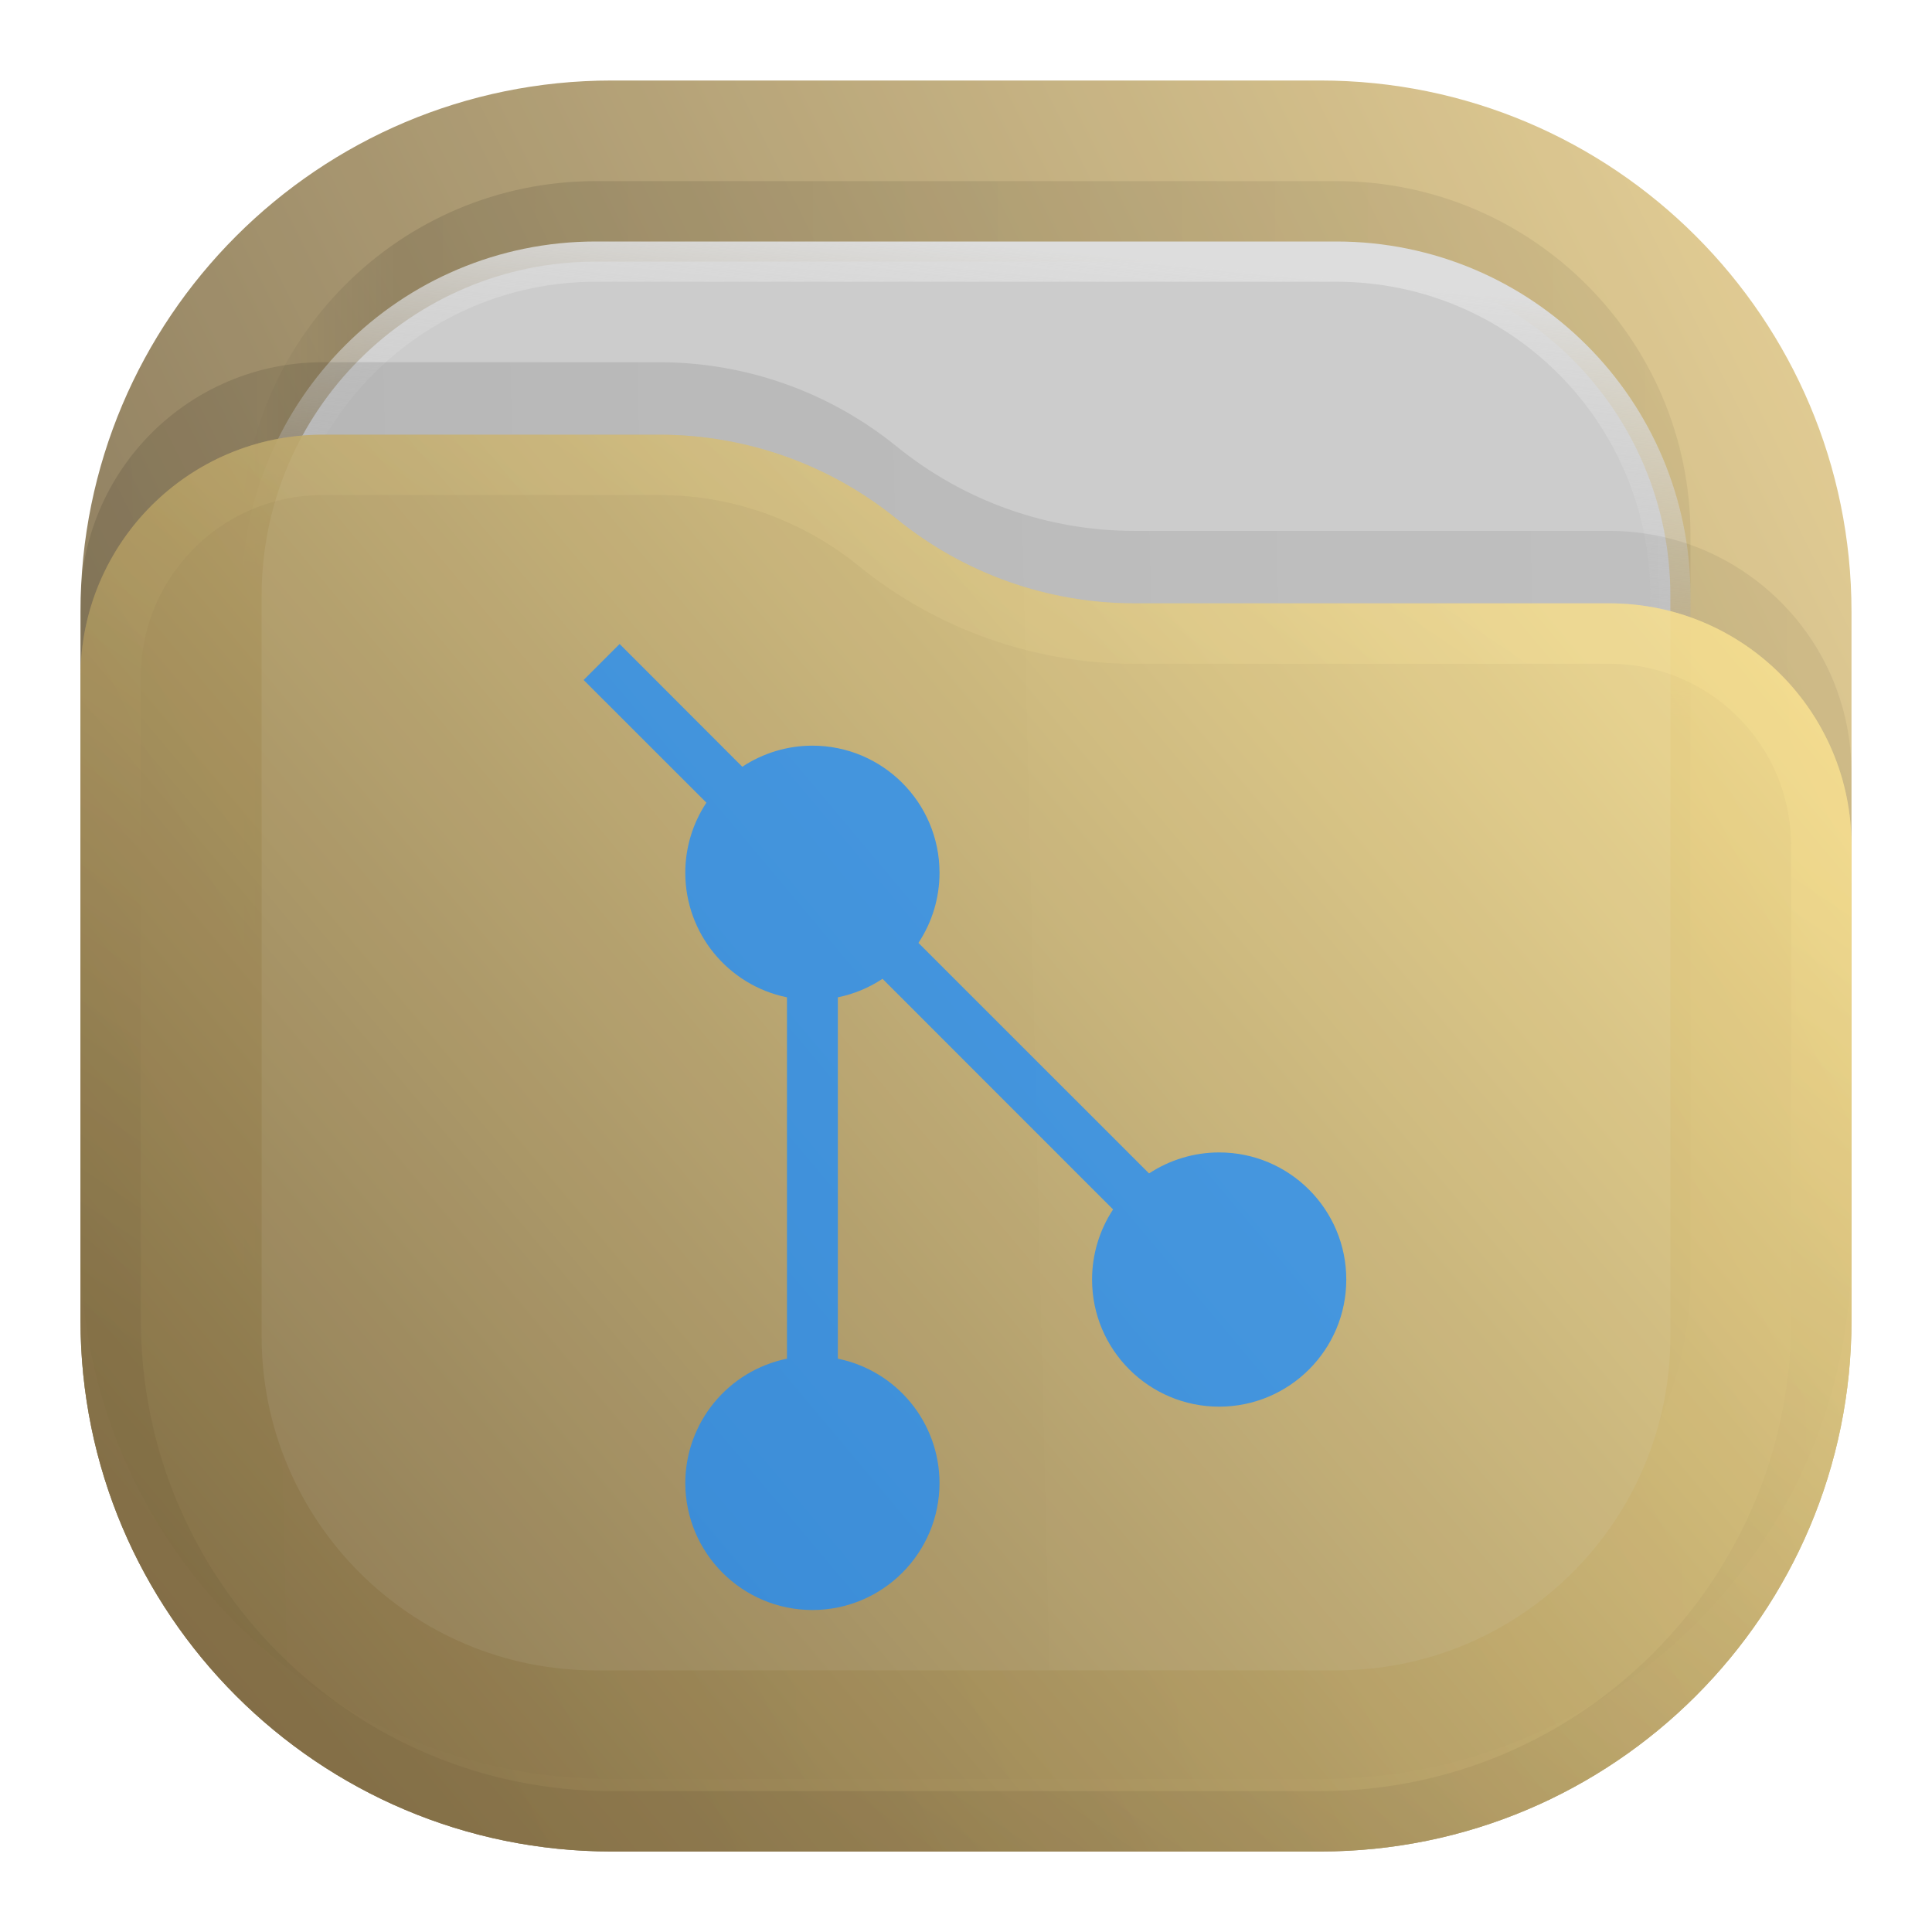
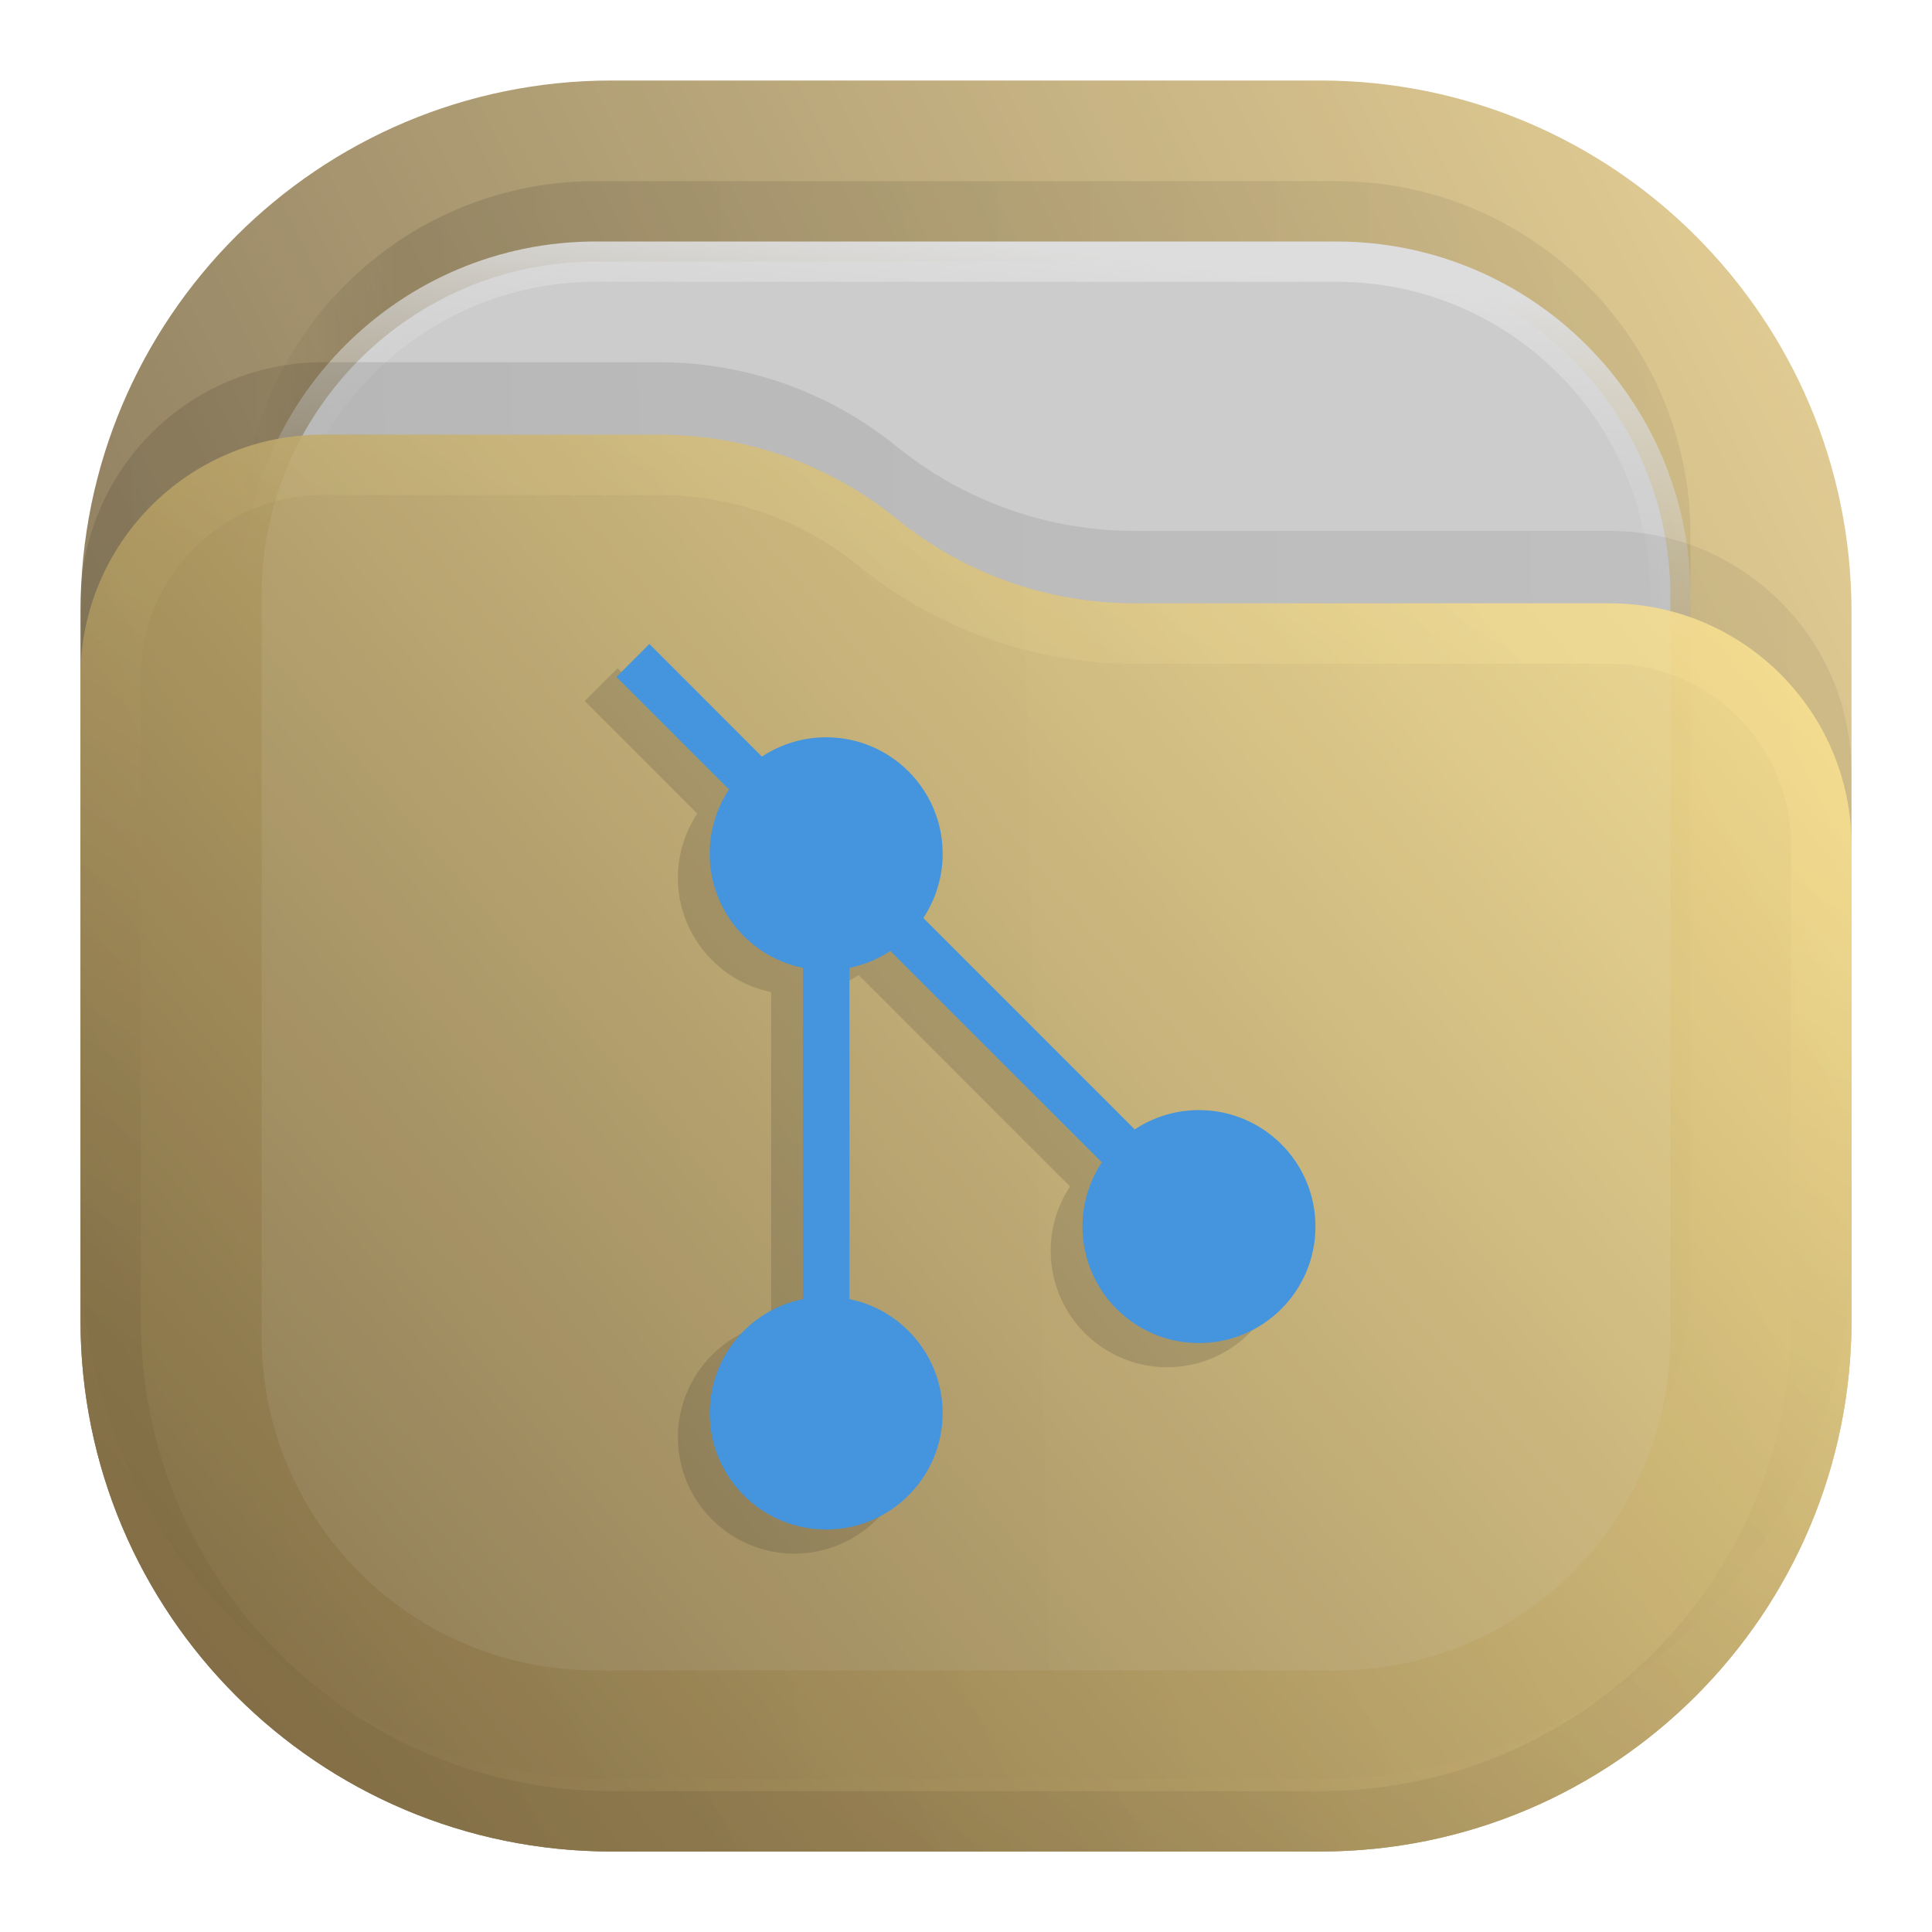
- <svg xmlns="http://www.w3.org/2000/svg" width="24" height="24" viewBox="0 0 24 24" fill="none">
-   <rect opacity="0.812" x="1" y="1" width="22" height="22" rx="6.6" fill="url(#paint0_linear_211_199)" />
-   <rect opacity="0.125" x="3" y="2.25" width="18" height="18" rx="4.4" fill="url(#paint1_linear_211_199)" fill-opacity="0.875" />
-   <rect x="3.25" y="3.25" width="17.5" height="17.5" rx="4.15" fill="#CCCCCC" stroke="url(#paint2_linear_211_199)" stroke-width="0.5" />
-   <path opacity="0.125" d="M1 7.508C1 5.847 2.347 4.5 4.008 4.5H8.19C9.265 4.5 10.307 4.87 11.141 5.548V5.548C11.975 6.225 13.016 6.595 14.091 6.595H19.992C21.653 6.595 23 7.942 23 9.603V15.5C23 19.145 20.045 22.1 16.4 22.1H7.6C3.955 22.1 1 19.145 1 15.5V7.508Z" fill="url(#paint3_linear_211_199)" fill-opacity="0.875" />
-   <g opacity="0.875">
-     <path d="M1 8.408C1 6.747 2.347 5.4 4.008 5.4H8.19C9.265 5.4 10.307 5.77 11.141 6.448V6.448C11.975 7.125 13.016 7.495 14.091 7.495H19.992C21.653 7.495 23 8.842 23 10.503V16.4C23 20.045 20.045 23 16.4 23H7.6C3.955 23 1 20.045 1 16.4V8.408Z" fill="url(#paint4_linear_211_199)" />
-     <path d="M22.625 10.503V16.4C22.625 19.838 19.838 22.625 16.4 22.625H7.6C4.162 22.625 1.375 19.838 1.375 16.4V8.408C1.375 6.954 2.554 5.775 4.008 5.775H8.19C9.179 5.775 10.137 6.115 10.904 6.739C11.805 7.471 12.93 7.87 14.091 7.87H19.992C21.446 7.87 22.625 9.049 22.625 10.503Z" stroke="url(#paint5_linear_211_199)" stroke-opacity="0.375" stroke-width="0.75" stroke-linejoin="round" />
+ <svg xmlns="http://www.w3.org/2000/svg" width="24" height="24" viewBox="0 0 24 24" fill="none" version="1.1" id="svg18" xml:space="preserve">
+   <rect opacity="0.812" x="1" y="1" width="22" height="22" rx="6.6" fill="url(#paint0_linear_211_199)" id="rect1" />
+   <rect opacity="0.125" x="3" y="2.25" width="18" height="18" rx="4.4" fill="url(#paint1_linear_211_199)" fill-opacity="0.875" id="rect2" />
+   <rect x="3.25" y="3.25" width="17.5" height="17.5" rx="4.15" fill="#CCCCCC" stroke="url(#paint2_linear_211_199)" stroke-width="0.5" id="rect3" />
+   <path opacity="0.125" d="M1 7.508C1 5.847 2.347 4.5 4.008 4.5H8.19C9.265 4.5 10.307 4.87 11.141 5.548V5.548C11.975 6.225 13.016 6.595 14.091 6.595H19.992C21.653 6.595 23 7.942 23 9.603V15.5C23 19.145 20.045 22.1 16.4 22.1H7.6C3.955 22.1 1 19.145 1 15.5V7.508Z" fill="url(#paint3_linear_211_199)" fill-opacity="0.875" id="path3" />
+   <g opacity="0.875" id="g5">
+     <path d="M1 8.408C1 6.747 2.347 5.4 4.008 5.4H8.19C9.265 5.4 10.307 5.77 11.141 6.448V6.448C11.975 7.125 13.016 7.495 14.091 7.495H19.992C21.653 7.495 23 8.842 23 10.503V16.4C23 20.045 20.045 23 16.4 23H7.6C3.955 23 1 20.045 1 16.4V8.408Z" fill="url(#paint4_linear_211_199)" id="path4" />
+     <path d="M22.625 10.503V16.4C22.625 19.838 19.838 22.625 16.4 22.625H7.6C4.162 22.625 1.375 19.838 1.375 16.4V8.408C1.375 6.954 2.554 5.775 4.008 5.775H8.19C9.179 5.775 10.137 6.115 10.904 6.739C11.805 7.471 12.93 7.87 14.091 7.87H19.992C21.446 7.87 22.625 9.049 22.625 10.503Z" stroke="url(#paint5_linear_211_199)" stroke-opacity="0.375" stroke-width="0.75" stroke-linejoin="round" id="path5" />
  </g>
-   <path opacity="0.75" d="M7.697 8L7.25 8.447L8.775 9.971C8.604 10.23 8.513 10.532 8.513 10.842C8.513 11.592 9.041 12.239 9.776 12.389V16.878C9.043 17.028 8.515 17.672 8.513 18.421C8.513 19.293 9.22 20 10.092 20C10.964 20 11.671 19.293 11.671 18.421C11.669 17.672 11.142 17.028 10.408 16.878V12.389C10.606 12.349 10.794 12.271 10.963 12.159L13.827 15.024C13.657 15.282 13.566 15.585 13.566 15.895C13.566 16.767 14.273 17.474 15.145 17.474C16.017 17.474 16.724 16.767 16.724 15.895C16.724 15.023 16.017 14.316 15.145 14.316C14.835 14.316 14.532 14.407 14.274 14.577L11.409 11.713C11.58 11.455 11.671 11.152 11.671 10.842C11.671 9.97 10.964 9.263 10.092 9.263C9.782 9.263 9.48 9.354 9.221 9.525L7.697 8Z" fill="#198CFF" />
-   <defs>
+   <path opacity="0.75" d="M 7.672,8.3 7.263,8.709 8.661,10.107 c -0.156,0.237 -0.24,0.514 -0.24,0.798 8.2e-5,0.688 0.484,1.28 1.158,1.418 v 4.115 c -0.673,0.137 -1.156,0.728 -1.158,1.415 9e-6,0.799 0.648,1.447 1.447,1.447 0.799,0 1.447,-0.648 1.447,-1.447 -0.002,-0.686 -0.485,-1.277 -1.158,-1.415 V 12.323 c 0.181,-0.037 0.354,-0.108 0.509,-0.21 l 2.626,2.626 c -0.156,0.237 -0.24,0.514 -0.24,0.798 0,0.799 0.648,1.447 1.447,1.447 0.799,0 1.447,-0.648 1.447,-1.447 0,-0.799 -0.648,-1.447 -1.447,-1.447 -0.284,-1.83e-4 -0.561,0.083 -0.798,0.24 l -2.626,-2.626 c 0.156,-0.237 0.24,-0.515 0.24,-0.798 0,-0.799 -0.648,-1.447 -1.447,-1.447 -0.284,-1.1e-4 -0.561,0.083 -0.798,0.24 z" fill="#198cff" id="path18" style="opacity:0.15;fill:#1a1a1a;stroke-width:0.917" />
+   <path opacity="0.75" d="M 8.067,8 7.658,8.409 9.056,9.807 C 8.899,10.044 8.816,10.321 8.816,10.605 c 8.25e-5,0.688 0.484,1.28 1.158,1.418 v 4.115 C 9.301,16.275 8.818,16.866 8.816,17.553 8.816,18.352 9.464,19 10.263,19 c 0.799,0 1.447,-0.648 1.447,-1.447 -0.002,-0.686 -0.485,-1.277 -1.158,-1.415 V 12.023 c 0.181,-0.037 0.354,-0.108 0.509,-0.21 l 2.626,2.626 c -0.156,0.237 -0.24,0.514 -0.24,0.798 0,0.799 0.648,1.447 1.447,1.447 0.799,0 1.447,-0.648 1.447,-1.447 0,-0.799 -0.648,-1.447 -1.447,-1.447 -0.284,-1.83e-4 -0.561,0.083 -0.798,0.24 l -2.626,-2.626 c 0.156,-0.237 0.24,-0.515 0.24,-0.798 0,-0.799 -0.648,-1.447 -1.447,-1.447 -0.284,-1.1e-4 -0.561,0.083 -0.798,0.24 z" fill="#198cff" id="path6" style="opacity:1;fill:#4495dd;fill-opacity:1;stroke-width:0.917" />
+   <defs id="defs18">
    <linearGradient id="paint0_linear_211_199" x1="23" y1="1" x2="1" y2="12" gradientUnits="userSpaceOnUse">
-       <stop stop-color="#E3C880" />
-       <stop offset="1" stop-color="#6F5C38" />
+       <stop stop-color="#E3C880" id="stop6" />
+       <stop offset="1" stop-color="#6F5C38" id="stop7" />
    </linearGradient>
    <linearGradient id="paint1_linear_211_199" x1="21" y1="4" x2="3" y2="4" gradientUnits="userSpaceOnUse">
-       <stop stop-opacity="0.5" />
-       <stop offset="0.89" />
-       <stop offset="1" stop-opacity="0" />
+       <stop stop-opacity="0.5" id="stop8" />
+       <stop offset="0.89" id="stop9" />
+       <stop offset="1" stop-opacity="0" id="stop10" />
    </linearGradient>
    <linearGradient id="paint2_linear_211_199" x1="12" y1="3" x2="11.5" y2="8" gradientUnits="userSpaceOnUse">
-       <stop stop-color="#DDDDDD" />
-       <stop offset="1" stop-color="#CCCCCC" stop-opacity="0" />
+       <stop stop-color="#DDDDDD" id="stop11" />
+       <stop offset="1" stop-color="#CCCCCC" stop-opacity="0" id="stop12" />
    </linearGradient>
    <linearGradient id="paint3_linear_211_199" x1="23" y1="9" x2="1.012" y2="9.521" gradientUnits="userSpaceOnUse">
-       <stop stop-opacity="0.5" />
-       <stop offset="1" />
+       <stop stop-opacity="0.5" id="stop13" />
+       <stop offset="1" id="stop14" />
    </linearGradient>
    <linearGradient id="paint4_linear_211_199" x1="23" y1="5.4" x2="1.429" y2="23.512" gradientUnits="userSpaceOnUse">
-       <stop stop-color="#FFE795" />
-       <stop offset="1" stop-color="#7A653E" />
+       <stop stop-color="#FFE795" id="stop15" />
+       <stop offset="1" stop-color="#7A653E" id="stop16" />
    </linearGradient>
    <linearGradient id="paint5_linear_211_199" x1="15" y1="5.5" x2="5.5" y2="19.5" gradientUnits="userSpaceOnUse">
-       <stop stop-color="#FFE795" />
-       <stop offset="1" stop-color="#7A653E" />
+       <stop stop-color="#FFE795" id="stop17" />
+       <stop offset="1" stop-color="#7A653E" id="stop18" />
    </linearGradient>
  </defs>
</svg>
